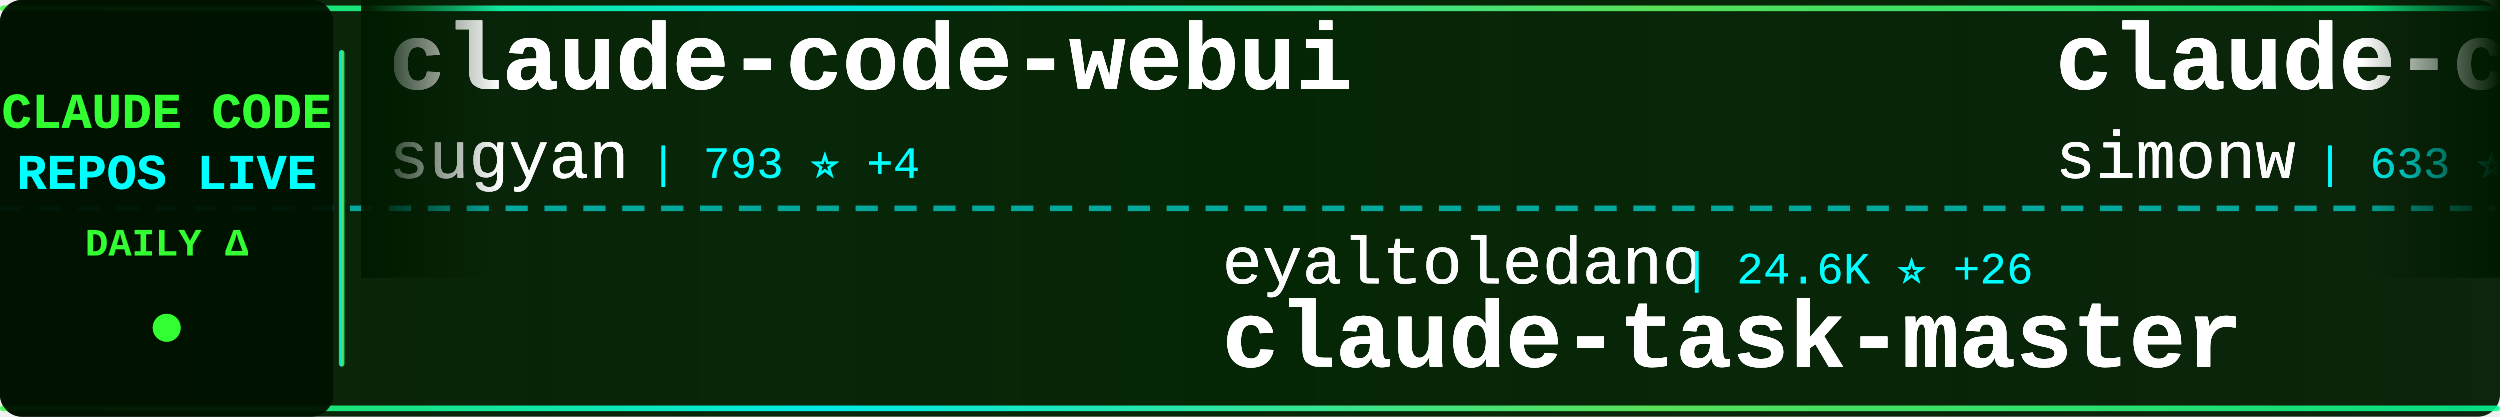
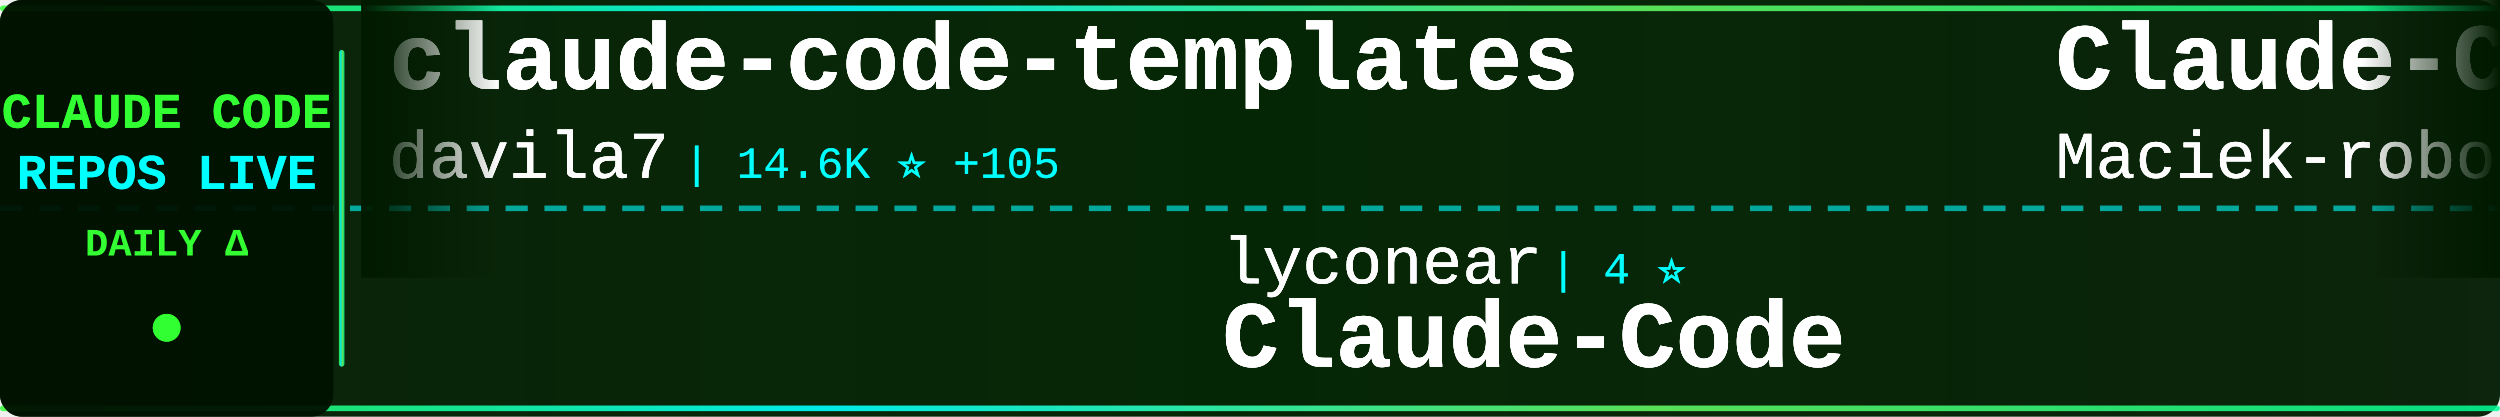
<svg xmlns="http://www.w3.org/2000/svg" width="900" height="150">
  <defs>
    <linearGradient id="tickerBg" x1="0%" y1="0%" x2="100%" y2="0%">
      <stop offset="0%" style="stop-color:#001a00;stop-opacity:0.95" />
      <stop offset="50%" style="stop-color:#002200;stop-opacity:0.98" />
      <stop offset="100%" style="stop-color:#001a00;stop-opacity:0.95" />
    </linearGradient>
    <linearGradient id="borderGrad" x1="0%" y1="0%" x2="100%" y2="0%">
      <stop offset="0%" style="stop-color:#33ff33;stop-opacity:0.85">
        <animate attributeName="stop-opacity" values="0.85;1;0.85" dur="2s" repeatCount="indefinite" />
      </stop>
      <stop offset="33%" style="stop-color:#00ffff;stop-opacity:0.9">
        <animate attributeName="stop-opacity" values="0.9;1;0.9" dur="2.2s" repeatCount="indefinite" />
      </stop>
      <stop offset="66%" style="stop-color:#66ff66;stop-opacity:0.85">
        <animate attributeName="stop-opacity" values="0.85;1;0.85" dur="1.8s" repeatCount="indefinite" />
      </stop>
      <stop offset="100%" style="stop-color:#00ff99;stop-opacity:0.85">
        <animate attributeName="stop-opacity" values="0.85;1;0.85" dur="2s" repeatCount="indefinite" />
      </stop>
    </linearGradient>
    <filter id="textGlow">
      <feGaussianBlur stdDeviation="0.2" result="coloredBlur" />
      <feMerge>
        <feMergeNode in="coloredBlur" />
        <feMergeNode in="SourceGraphic" />
      </feMerge>
    </filter>
    <filter id="metricGlow">
      <feGaussianBlur stdDeviation="0.2" result="coloredBlur" />
      <feMerge>
        <feMergeNode in="coloredBlur" />
        <feMergeNode in="SourceGraphic" />
      </feMerge>
    </filter>
    <linearGradient id="leftFade" x1="0%" y1="0%" x2="100%" y2="0%">
      <stop offset="0%" style="stop-color:#001a00;stop-opacity:1" />
      <stop offset="100%" style="stop-color:#001a00;stop-opacity:0" />
    </linearGradient>
    <linearGradient id="rightFade" x1="0%" y1="0%" x2="100%" y2="0%">
      <stop offset="0%" style="stop-color:#001a00;stop-opacity:0" />
      <stop offset="100%" style="stop-color:#001a00;stop-opacity:1" />
    </linearGradient>
  </defs>
  <rect width="900" height="150" fill="url(#tickerBg)" rx="8" />
  <rect x="0" y="2" width="900" height="2" fill="url(#borderGrad)" rx="1" />
  <rect x="0" y="146" width="900" height="2" fill="url(#borderGrad)" rx="1" />
  <line x1="0" y1="75" x2="900" y2="75" stroke="#00ffff" stroke-width="2" stroke-dasharray="8 6" opacity="0.6" />
  <rect x="0" y="0" width="120" height="150" fill="#001100" opacity="0.95" rx="8" />
  <text x="60" y="46" font-family="'Courier New', monospace" font-size="18" font-weight="bold" fill="#33ff33" text-anchor="middle" filter="url(#textGlow)">
    CLAUDE CODE
  </text>
  <text x="60" y="68" font-family="'Courier New', monospace" font-size="18" font-weight="bold" fill="#00ffff" text-anchor="middle" filter="url(#textGlow)">
    REPOS LIVE
  </text>
  <text x="60" y="92" font-family="'Courier New', monospace" font-size="14" font-weight="bold" fill="#33ff33" text-anchor="middle">
    DAILY Δ
  </text>
  <circle cx="60" cy="118" r="5" fill="#33ff33" filter="url(#metricGlow)">
    <animate attributeName="r" values="4;6;4" dur="1.5s" repeatCount="indefinite" />
    <animate attributeName="opacity" values="0.6;1;0.6" dur="1.5s" repeatCount="indefinite" />
  </circle>
  <rect x="122" y="18" width="2" height="114" fill="url(#borderGrad)" rx="1" />
  <clipPath id="tickerClip">
    <rect x="130" y="0" width="770" height="150" />
  </clipPath>
  <g clip-path="url(#tickerClip)">
    <g id="tickerItems1">
      <animateTransform attributeName="transform" attributeType="XML" type="translate" from="0 0" to="-3000 0" dur="54s" repeatCount="indefinite" />
      <g transform="translate(0, 0)">
-         <text x="140" y="32" font-family="'Courier New', monospace" font-size="34" font-weight="bold" fill="#ffffff" filter="url(#textGlow)">claude-code-webui</text>
-         <text x="140" y="64" font-family="'Courier New', monospace" font-size="24" font-weight="normal" fill="#ffffff" opacity="0.9" filter="url(#textGlow)">sugyan</text>
-         <text x="234" y="64" font-family="'Courier New', monospace" font-size="16" font-weight="normal" fill="#00ffff" opacity="0.95"> | 793 ⭐ +4</text>
+         <text x="140" y="32" font-family="'Courier New', monospace" font-size="34" font-weight="bold" fill="#ffffff" filter="url(#textGlow)">claude-code-templates</text>
+         <text x="140" y="64" font-family="'Courier New', monospace" font-size="24" font-weight="normal" fill="#ffffff" opacity="0.9" filter="url(#textGlow)">davila7</text>
+         <text x="246" y="64" font-family="'Courier New', monospace" font-size="16" font-weight="normal" fill="#00ffff" opacity="0.95"> | 14.6K ⭐ +105</text>
      </g>
      <g transform="translate(300, 0)">
-         <text x="140" y="102" font-family="'Courier New', monospace" font-size="24" font-weight="normal" fill="#ffffff" opacity="0.9" filter="url(#textGlow)">eyaltoledano</text>
-         <text x="306" y="102" font-family="'Courier New', monospace" font-size="16" font-weight="normal" fill="#00ffff" opacity="0.95"> | 24.6K ⭐ +26</text>
-         <text x="140" y="132" font-family="'Courier New', monospace" font-size="34" font-weight="bold" fill="#ffffff" filter="url(#textGlow)">claude-task-master</text>
+         <text x="140" y="102" font-family="'Courier New', monospace" font-size="24" font-weight="normal" fill="#ffffff" opacity="0.9" filter="url(#textGlow)">lyconear</text>
+         <text x="258" y="102" font-family="'Courier New', monospace" font-size="16" font-weight="normal" fill="#00ffff" opacity="0.95"> | 4 ⭐</text>
+         <text x="140" y="132" font-family="'Courier New', monospace" font-size="34" font-weight="bold" fill="#ffffff" filter="url(#textGlow)">Claude-Code</text>
      </g>
      <g transform="translate(600, 0)">
-         <text x="140" y="32" font-family="'Courier New', monospace" font-size="34" font-weight="bold" fill="#ffffff" filter="url(#textGlow)">claude-code-transcripts</text>
-         <text x="140" y="64" font-family="'Courier New', monospace" font-size="24" font-weight="normal" fill="#ffffff" opacity="0.9" filter="url(#textGlow)">simonw</text>
-         <text x="234" y="64" font-family="'Courier New', monospace" font-size="16" font-weight="normal" fill="#00ffff" opacity="0.95"> | 633 ⭐ +21</text>
+         <text x="140" y="32" font-family="'Courier New', monospace" font-size="34" font-weight="bold" fill="#ffffff" filter="url(#textGlow)">Claude-Code-Usage-Monito...</text>
+         <text x="140" y="64" font-family="'Courier New', monospace" font-size="24" font-weight="normal" fill="#ffffff" opacity="0.9" filter="url(#textGlow)">Maciek-roboblog</text>
+         <text x="342" y="64" font-family="'Courier New', monospace" font-size="16" font-weight="normal" fill="#00ffff" opacity="0.95"> | 6.1K ⭐ +7</text>
      </g>
      <g transform="translate(900, 0)">
-         <text x="140" y="102" font-family="'Courier New', monospace" font-size="24" font-weight="normal" fill="#ffffff" opacity="0.9" filter="url(#textGlow)">router-for-me</text>
-         <text x="318" y="102" font-family="'Courier New', monospace" font-size="16" font-weight="normal" fill="#00ffff" opacity="0.95"> | 4.8K ⭐ +250</text>
-         <text x="140" y="132" font-family="'Courier New', monospace" font-size="34" font-weight="bold" fill="#ffffff" filter="url(#textGlow)">CLIProxyAPI</text>
+         <text x="140" y="102" font-family="'Courier New', monospace" font-size="24" font-weight="normal" fill="#ffffff" opacity="0.9" filter="url(#textGlow)">UfoMiao</text>
+         <text x="246" y="102" font-family="'Courier New', monospace" font-size="16" font-weight="normal" fill="#00ffff" opacity="0.95"> | 5.0K ⭐ +15</text>
+         <text x="140" y="132" font-family="'Courier New', monospace" font-size="34" font-weight="bold" fill="#ffffff" filter="url(#textGlow)">zcf</text>
      </g>
      <g transform="translate(1200, 0)">
-         <text x="140" y="32" font-family="'Courier New', monospace" font-size="34" font-weight="bold" fill="#ffffff" filter="url(#textGlow)">vibe-kanban</text>
-         <text x="140" y="64" font-family="'Courier New', monospace" font-size="24" font-weight="normal" fill="#ffffff" opacity="0.9" filter="url(#textGlow)">BloopAI</text>
-         <text x="246" y="64" font-family="'Courier New', monospace" font-size="16" font-weight="normal" fill="#00ffff" opacity="0.95"> | 12.0K ⭐ +588</text>
+         <text x="140" y="32" font-family="'Courier New', monospace" font-size="34" font-weight="bold" fill="#ffffff" filter="url(#textGlow)">claude-code-base-action</text>
+         <text x="140" y="64" font-family="'Courier New', monospace" font-size="24" font-weight="normal" fill="#ffffff" opacity="0.9" filter="url(#textGlow)">anthropics</text>
+         <text x="282" y="64" font-family="'Courier New', monospace" font-size="16" font-weight="normal" fill="#00ffff" opacity="0.95"> | 546 ⭐ +1</text>
      </g>
      <g transform="translate(1500, 0)">
-         <text x="140" y="102" font-family="'Courier New', monospace" font-size="24" font-weight="normal" fill="#ffffff" opacity="0.9" filter="url(#textGlow)">wshobson</text>
-         <text x="258" y="102" font-family="'Courier New', monospace" font-size="16" font-weight="normal" fill="#00ffff" opacity="0.95"> | 24.2K ⭐ +72</text>
-         <text x="140" y="132" font-family="'Courier New', monospace" font-size="34" font-weight="bold" fill="#ffffff" filter="url(#textGlow)">agents</text>
+         <text x="140" y="102" font-family="'Courier New', monospace" font-size="24" font-weight="normal" fill="#ffffff" opacity="0.9" filter="url(#textGlow)">cjo4m06</text>
+         <text x="246" y="102" font-family="'Courier New', monospace" font-size="16" font-weight="normal" fill="#00ffff" opacity="0.95"> | 1.9K ⭐ +3</text>
+         <text x="140" y="132" font-family="'Courier New', monospace" font-size="34" font-weight="bold" fill="#ffffff" filter="url(#textGlow)">mcp-shrimp-task-manager</text>
      </g>
      <g transform="translate(1800, 0)">
-         <text x="140" y="32" font-family="'Courier New', monospace" font-size="34" font-weight="bold" fill="#ffffff" filter="url(#textGlow)">spec-kit</text>
-         <text x="140" y="64" font-family="'Courier New', monospace" font-size="24" font-weight="normal" fill="#ffffff" opacity="0.9" filter="url(#textGlow)">github</text>
-         <text x="234" y="64" font-family="'Courier New', monospace" font-size="16" font-weight="normal" fill="#00ffff" opacity="0.95"> | 59.4K ⭐ +207</text>
+         <text x="140" y="32" font-family="'Courier New', monospace" font-size="34" font-weight="bold" fill="#ffffff" filter="url(#textGlow)">claude-code-log</text>
+         <text x="140" y="64" font-family="'Courier New', monospace" font-size="24" font-weight="normal" fill="#ffffff" opacity="0.9" filter="url(#textGlow)">daaain</text>
+         <text x="234" y="64" font-family="'Courier New', monospace" font-size="16" font-weight="normal" fill="#00ffff" opacity="0.95"> | 603 ⭐</text>
      </g>
      <g transform="translate(2100, 0)">
-         <text x="140" y="102" font-family="'Courier New', monospace" font-size="24" font-weight="normal" fill="#ffffff" opacity="0.9" filter="url(#textGlow)">VoltAgent</text>
-         <text x="270" y="102" font-family="'Courier New', monospace" font-size="16" font-weight="normal" fill="#00ffff" opacity="0.95"> | 6.9K ⭐ +129</text>
-         <text x="140" y="132" font-family="'Courier New', monospace" font-size="34" font-weight="bold" fill="#ffffff" filter="url(#textGlow)">awesome-claude-code-suba...</text>
+         <text x="140" y="102" font-family="'Courier New', monospace" font-size="24" font-weight="normal" fill="#ffffff" opacity="0.9" filter="url(#textGlow)">zsio</text>
+         <text x="210" y="102" font-family="'Courier New', monospace" font-size="16" font-weight="normal" fill="#00ffff" opacity="0.95"> | 143 ⭐ +2</text>
+         <text x="140" y="132" font-family="'Courier New', monospace" font-size="34" font-weight="bold" fill="#ffffff" filter="url(#textGlow)">claude-code-hub</text>
      </g>
      <g transform="translate(2400, 0)">
-         <text x="140" y="32" font-family="'Courier New', monospace" font-size="34" font-weight="bold" fill="#ffffff" filter="url(#textGlow)">edmunds-claude-code</text>
-         <text x="140" y="64" font-family="'Courier New', monospace" font-size="24" font-weight="normal" fill="#ffffff" opacity="0.9" filter="url(#textGlow)">edmund-io</text>
-         <text x="270" y="64" font-family="'Courier New', monospace" font-size="16" font-weight="normal" fill="#00ffff" opacity="0.95"> | 799 ⭐ +11</text>
+         <text x="140" y="32" font-family="'Courier New', monospace" font-size="34" font-weight="bold" fill="#ffffff" filter="url(#textGlow)">claude-code-viewer</text>
+         <text x="140" y="64" font-family="'Courier New', monospace" font-size="24" font-weight="normal" fill="#ffffff" opacity="0.9" filter="url(#textGlow)">d-kimuson</text>
+         <text x="270" y="64" font-family="'Courier New', monospace" font-size="16" font-weight="normal" fill="#00ffff" opacity="0.95"> | 753 ⭐ +4</text>
      </g>
      <g transform="translate(2700, 0)">
-         <text x="140" y="102" font-family="'Courier New', monospace" font-size="24" font-weight="normal" fill="#ffffff" opacity="0.9" filter="url(#textGlow)">musistudio</text>
-         <text x="282" y="102" font-family="'Courier New', monospace" font-size="16" font-weight="normal" fill="#00ffff" opacity="0.95"> | 24.5K ⭐ +53</text>
-         <text x="140" y="132" font-family="'Courier New', monospace" font-size="34" font-weight="bold" fill="#ffffff" filter="url(#textGlow)">claude-code-router</text>
+         <text x="140" y="102" font-family="'Courier New', monospace" font-size="24" font-weight="normal" fill="#ffffff" opacity="0.9" filter="url(#textGlow)">omnara-ai</text>
+         <text x="270" y="102" font-family="'Courier New', monospace" font-size="16" font-weight="normal" fill="#00ffff" opacity="0.95"> | 2.6K ⭐ +2</text>
+         <text x="140" y="132" font-family="'Courier New', monospace" font-size="34" font-weight="bold" fill="#ffffff" filter="url(#textGlow)">omnara</text>
      </g>
    </g>
    <g id="tickerItems2">
      <animateTransform attributeName="transform" attributeType="XML" type="translate" from="3000 0" to="0 0" dur="54s" repeatCount="indefinite" />
      <g transform="translate(0, 0)">
-         <text x="140" y="32" font-family="'Courier New', monospace" font-size="34" font-weight="bold" fill="#ffffff" filter="url(#textGlow)">claude-code-webui</text>
-         <text x="140" y="64" font-family="'Courier New', monospace" font-size="24" font-weight="normal" fill="#ffffff" opacity="0.9" filter="url(#textGlow)">sugyan</text>
-         <text x="234" y="64" font-family="'Courier New', monospace" font-size="16" font-weight="normal" fill="#00ffff" opacity="0.95"> | 793 ⭐ +4</text>
+         <text x="140" y="32" font-family="'Courier New', monospace" font-size="34" font-weight="bold" fill="#ffffff" filter="url(#textGlow)">claude-code-templates</text>
+         <text x="140" y="64" font-family="'Courier New', monospace" font-size="24" font-weight="normal" fill="#ffffff" opacity="0.9" filter="url(#textGlow)">davila7</text>
+         <text x="246" y="64" font-family="'Courier New', monospace" font-size="16" font-weight="normal" fill="#00ffff" opacity="0.95"> | 14.6K ⭐ +105</text>
      </g>
      <g transform="translate(300, 0)">
-         <text x="140" y="102" font-family="'Courier New', monospace" font-size="24" font-weight="normal" fill="#ffffff" opacity="0.9" filter="url(#textGlow)">eyaltoledano</text>
-         <text x="306" y="102" font-family="'Courier New', monospace" font-size="16" font-weight="normal" fill="#00ffff" opacity="0.95"> | 24.6K ⭐ +26</text>
-         <text x="140" y="132" font-family="'Courier New', monospace" font-size="34" font-weight="bold" fill="#ffffff" filter="url(#textGlow)">claude-task-master</text>
+         <text x="140" y="102" font-family="'Courier New', monospace" font-size="24" font-weight="normal" fill="#ffffff" opacity="0.9" filter="url(#textGlow)">lyconear</text>
+         <text x="258" y="102" font-family="'Courier New', monospace" font-size="16" font-weight="normal" fill="#00ffff" opacity="0.95"> | 4 ⭐</text>
+         <text x="140" y="132" font-family="'Courier New', monospace" font-size="34" font-weight="bold" fill="#ffffff" filter="url(#textGlow)">Claude-Code</text>
      </g>
      <g transform="translate(600, 0)">
-         <text x="140" y="32" font-family="'Courier New', monospace" font-size="34" font-weight="bold" fill="#ffffff" filter="url(#textGlow)">claude-code-transcripts</text>
-         <text x="140" y="64" font-family="'Courier New', monospace" font-size="24" font-weight="normal" fill="#ffffff" opacity="0.9" filter="url(#textGlow)">simonw</text>
-         <text x="234" y="64" font-family="'Courier New', monospace" font-size="16" font-weight="normal" fill="#00ffff" opacity="0.95"> | 633 ⭐ +21</text>
+         <text x="140" y="32" font-family="'Courier New', monospace" font-size="34" font-weight="bold" fill="#ffffff" filter="url(#textGlow)">Claude-Code-Usage-Monito...</text>
+         <text x="140" y="64" font-family="'Courier New', monospace" font-size="24" font-weight="normal" fill="#ffffff" opacity="0.9" filter="url(#textGlow)">Maciek-roboblog</text>
+         <text x="342" y="64" font-family="'Courier New', monospace" font-size="16" font-weight="normal" fill="#00ffff" opacity="0.95"> | 6.1K ⭐ +7</text>
      </g>
      <g transform="translate(900, 0)">
-         <text x="140" y="102" font-family="'Courier New', monospace" font-size="24" font-weight="normal" fill="#ffffff" opacity="0.9" filter="url(#textGlow)">router-for-me</text>
-         <text x="318" y="102" font-family="'Courier New', monospace" font-size="16" font-weight="normal" fill="#00ffff" opacity="0.95"> | 4.8K ⭐ +250</text>
-         <text x="140" y="132" font-family="'Courier New', monospace" font-size="34" font-weight="bold" fill="#ffffff" filter="url(#textGlow)">CLIProxyAPI</text>
+         <text x="140" y="102" font-family="'Courier New', monospace" font-size="24" font-weight="normal" fill="#ffffff" opacity="0.9" filter="url(#textGlow)">UfoMiao</text>
+         <text x="246" y="102" font-family="'Courier New', monospace" font-size="16" font-weight="normal" fill="#00ffff" opacity="0.95"> | 5.0K ⭐ +15</text>
+         <text x="140" y="132" font-family="'Courier New', monospace" font-size="34" font-weight="bold" fill="#ffffff" filter="url(#textGlow)">zcf</text>
      </g>
      <g transform="translate(1200, 0)">
-         <text x="140" y="32" font-family="'Courier New', monospace" font-size="34" font-weight="bold" fill="#ffffff" filter="url(#textGlow)">vibe-kanban</text>
-         <text x="140" y="64" font-family="'Courier New', monospace" font-size="24" font-weight="normal" fill="#ffffff" opacity="0.9" filter="url(#textGlow)">BloopAI</text>
-         <text x="246" y="64" font-family="'Courier New', monospace" font-size="16" font-weight="normal" fill="#00ffff" opacity="0.95"> | 12.0K ⭐ +588</text>
+         <text x="140" y="32" font-family="'Courier New', monospace" font-size="34" font-weight="bold" fill="#ffffff" filter="url(#textGlow)">claude-code-base-action</text>
+         <text x="140" y="64" font-family="'Courier New', monospace" font-size="24" font-weight="normal" fill="#ffffff" opacity="0.9" filter="url(#textGlow)">anthropics</text>
+         <text x="282" y="64" font-family="'Courier New', monospace" font-size="16" font-weight="normal" fill="#00ffff" opacity="0.95"> | 546 ⭐ +1</text>
      </g>
      <g transform="translate(1500, 0)">
-         <text x="140" y="102" font-family="'Courier New', monospace" font-size="24" font-weight="normal" fill="#ffffff" opacity="0.9" filter="url(#textGlow)">wshobson</text>
-         <text x="258" y="102" font-family="'Courier New', monospace" font-size="16" font-weight="normal" fill="#00ffff" opacity="0.95"> | 24.2K ⭐ +72</text>
-         <text x="140" y="132" font-family="'Courier New', monospace" font-size="34" font-weight="bold" fill="#ffffff" filter="url(#textGlow)">agents</text>
+         <text x="140" y="102" font-family="'Courier New', monospace" font-size="24" font-weight="normal" fill="#ffffff" opacity="0.9" filter="url(#textGlow)">cjo4m06</text>
+         <text x="246" y="102" font-family="'Courier New', monospace" font-size="16" font-weight="normal" fill="#00ffff" opacity="0.95"> | 1.9K ⭐ +3</text>
+         <text x="140" y="132" font-family="'Courier New', monospace" font-size="34" font-weight="bold" fill="#ffffff" filter="url(#textGlow)">mcp-shrimp-task-manager</text>
      </g>
      <g transform="translate(1800, 0)">
-         <text x="140" y="32" font-family="'Courier New', monospace" font-size="34" font-weight="bold" fill="#ffffff" filter="url(#textGlow)">spec-kit</text>
-         <text x="140" y="64" font-family="'Courier New', monospace" font-size="24" font-weight="normal" fill="#ffffff" opacity="0.9" filter="url(#textGlow)">github</text>
-         <text x="234" y="64" font-family="'Courier New', monospace" font-size="16" font-weight="normal" fill="#00ffff" opacity="0.95"> | 59.4K ⭐ +207</text>
+         <text x="140" y="32" font-family="'Courier New', monospace" font-size="34" font-weight="bold" fill="#ffffff" filter="url(#textGlow)">claude-code-log</text>
+         <text x="140" y="64" font-family="'Courier New', monospace" font-size="24" font-weight="normal" fill="#ffffff" opacity="0.9" filter="url(#textGlow)">daaain</text>
+         <text x="234" y="64" font-family="'Courier New', monospace" font-size="16" font-weight="normal" fill="#00ffff" opacity="0.95"> | 603 ⭐</text>
      </g>
      <g transform="translate(2100, 0)">
-         <text x="140" y="102" font-family="'Courier New', monospace" font-size="24" font-weight="normal" fill="#ffffff" opacity="0.9" filter="url(#textGlow)">VoltAgent</text>
-         <text x="270" y="102" font-family="'Courier New', monospace" font-size="16" font-weight="normal" fill="#00ffff" opacity="0.95"> | 6.9K ⭐ +129</text>
-         <text x="140" y="132" font-family="'Courier New', monospace" font-size="34" font-weight="bold" fill="#ffffff" filter="url(#textGlow)">awesome-claude-code-suba...</text>
+         <text x="140" y="102" font-family="'Courier New', monospace" font-size="24" font-weight="normal" fill="#ffffff" opacity="0.9" filter="url(#textGlow)">zsio</text>
+         <text x="210" y="102" font-family="'Courier New', monospace" font-size="16" font-weight="normal" fill="#00ffff" opacity="0.95"> | 143 ⭐ +2</text>
+         <text x="140" y="132" font-family="'Courier New', monospace" font-size="34" font-weight="bold" fill="#ffffff" filter="url(#textGlow)">claude-code-hub</text>
      </g>
      <g transform="translate(2400, 0)">
-         <text x="140" y="32" font-family="'Courier New', monospace" font-size="34" font-weight="bold" fill="#ffffff" filter="url(#textGlow)">edmunds-claude-code</text>
-         <text x="140" y="64" font-family="'Courier New', monospace" font-size="24" font-weight="normal" fill="#ffffff" opacity="0.9" filter="url(#textGlow)">edmund-io</text>
-         <text x="270" y="64" font-family="'Courier New', monospace" font-size="16" font-weight="normal" fill="#00ffff" opacity="0.95"> | 799 ⭐ +11</text>
+         <text x="140" y="32" font-family="'Courier New', monospace" font-size="34" font-weight="bold" fill="#ffffff" filter="url(#textGlow)">claude-code-viewer</text>
+         <text x="140" y="64" font-family="'Courier New', monospace" font-size="24" font-weight="normal" fill="#ffffff" opacity="0.9" filter="url(#textGlow)">d-kimuson</text>
+         <text x="270" y="64" font-family="'Courier New', monospace" font-size="16" font-weight="normal" fill="#00ffff" opacity="0.95"> | 753 ⭐ +4</text>
      </g>
      <g transform="translate(2700, 0)">
-         <text x="140" y="102" font-family="'Courier New', monospace" font-size="24" font-weight="normal" fill="#ffffff" opacity="0.9" filter="url(#textGlow)">musistudio</text>
-         <text x="282" y="102" font-family="'Courier New', monospace" font-size="16" font-weight="normal" fill="#00ffff" opacity="0.95"> | 24.5K ⭐ +53</text>
-         <text x="140" y="132" font-family="'Courier New', monospace" font-size="34" font-weight="bold" fill="#ffffff" filter="url(#textGlow)">claude-code-router</text>
+         <text x="140" y="102" font-family="'Courier New', monospace" font-size="24" font-weight="normal" fill="#ffffff" opacity="0.9" filter="url(#textGlow)">omnara-ai</text>
+         <text x="270" y="102" font-family="'Courier New', monospace" font-size="16" font-weight="normal" fill="#00ffff" opacity="0.95"> | 2.6K ⭐ +2</text>
+         <text x="140" y="132" font-family="'Courier New', monospace" font-size="34" font-weight="bold" fill="#ffffff" filter="url(#textGlow)">omnara</text>
      </g>
    </g>
  </g>
  <rect x="130" y="0" width="50" height="100" fill="url(#leftFade)" />
  <rect x="850" y="0" width="50" height="100" fill="url(#rightFade)" />
</svg>
